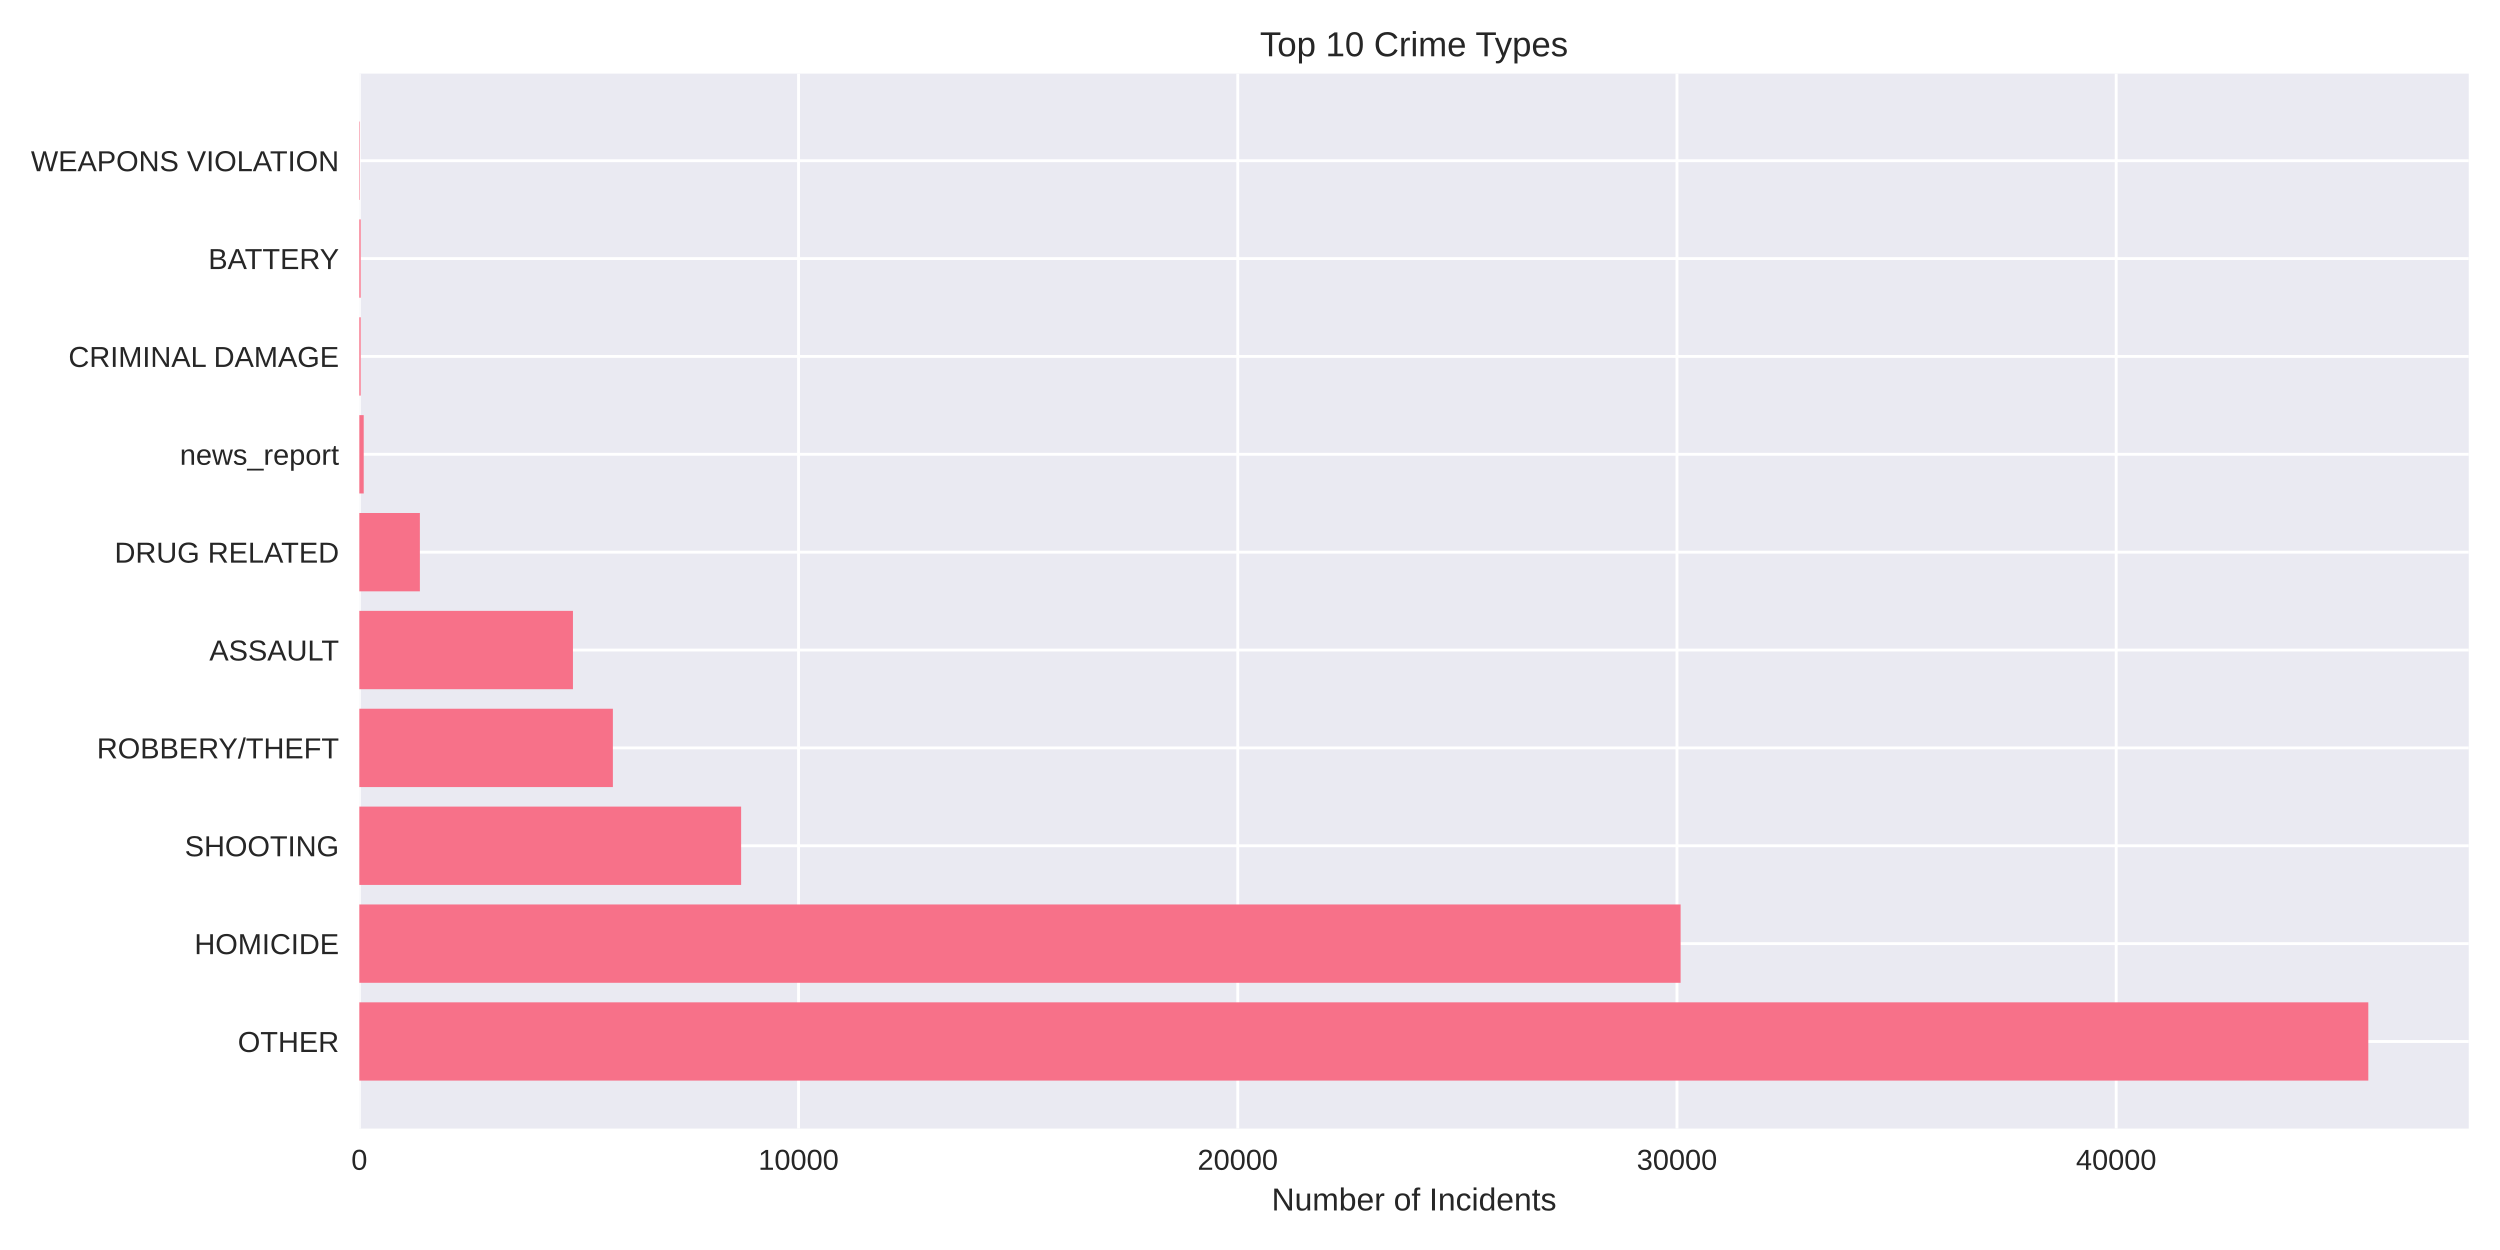
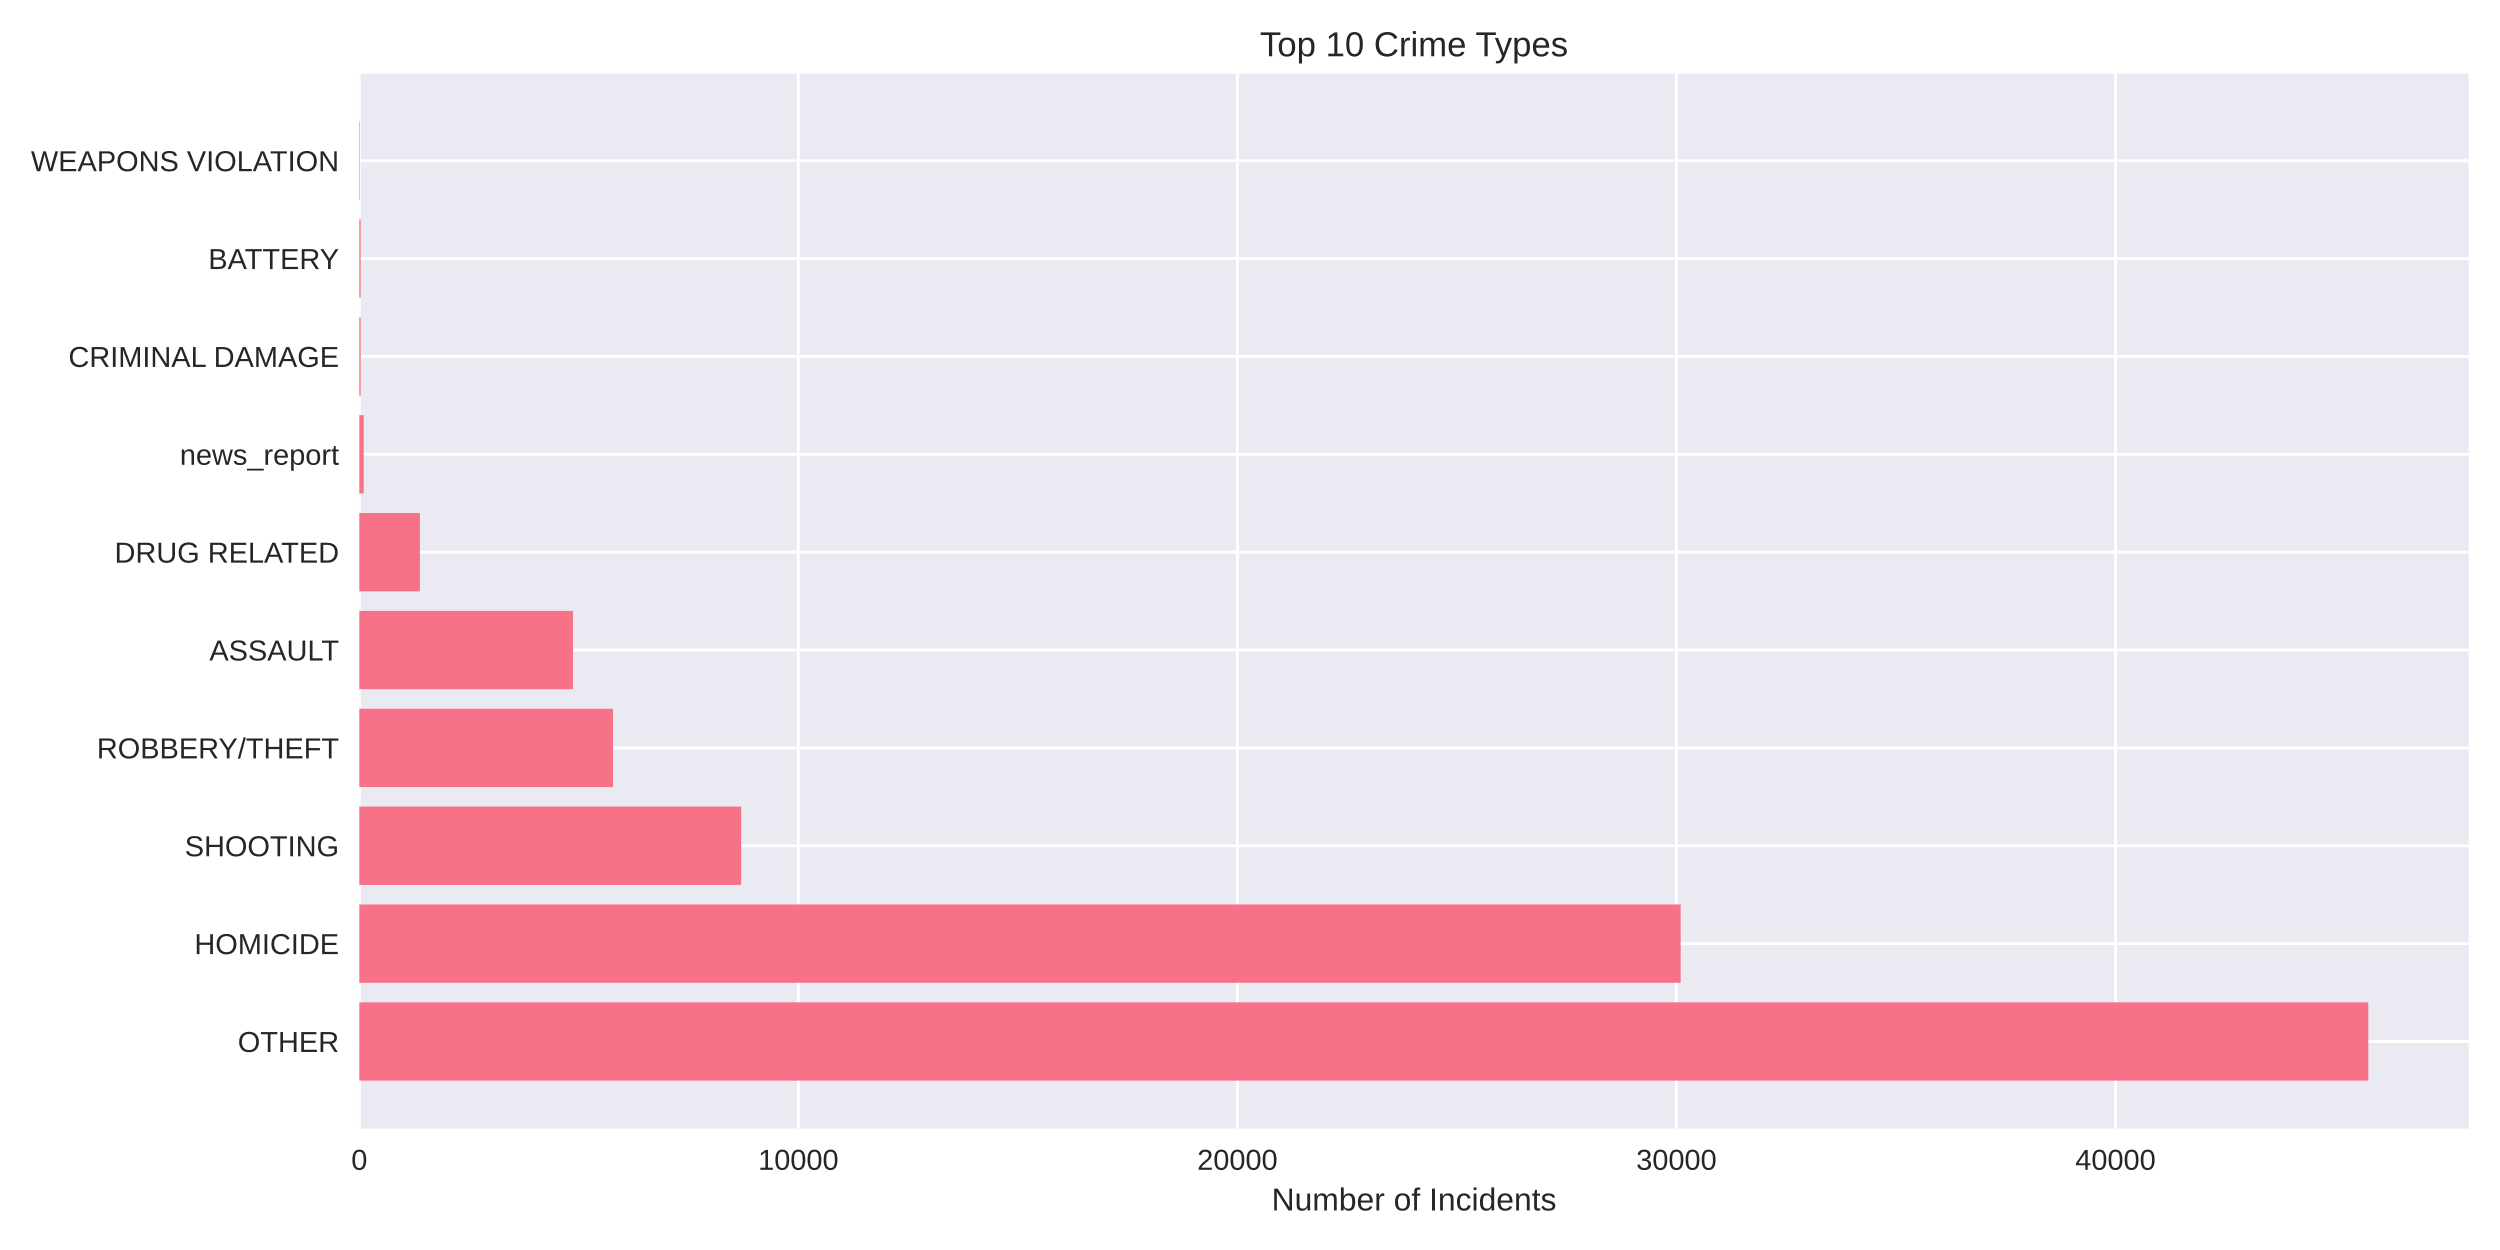
<svg xmlns="http://www.w3.org/2000/svg" width="864pt" height="432pt" viewBox="0 0 864 432" version="1.1">
  <defs>
    <style type="text/css">*{stroke-linejoin: round; stroke-linecap: butt}</style>
  </defs>
  <g id="figure_1">
    <g id="patch_1">
      <path d="M 0 432  L 864 432  L 864 0  L 0 0  z " style="fill: #ffffff" />
    </g>
    <g id="axes_1">
      <g id="patch_2">
        <path d="M 124.18 390.04  L 853.2 390.04  L 853.2 25.44  L 124.18 25.44  z " style="fill: #eaeaf2" />
      </g>
      <g id="matplotlib.axis_1">
        <g id="xtick_1">
          <g id="line2d_1">
-             <path d="M 124.18 390.04  L 124.18 25.44  " clip-path="url(#p0619025c85)" style="fill: none; stroke: #ffffff; stroke-linecap: round" />
+             <path d="M 124.18 390.04  L 124.18 25.44  " clip-path="url(#p06df5e6a51)" style="fill: none; stroke: #ffffff; stroke-linecap: round" />
          </g>
          <g id="line2d_2" />
          <g id="text_1">
            <text style="fill: #262626; font: 10px 'Arial', 'Liberation Sans', 'DejaVu Sans', 'Bitstream Vera Sans', sans-serif; text-anchor: middle" x="124.18" y="404.287" transform="rotate(-0 124.18 404.2869)">0</text>
          </g>
        </g>
        <g id="xtick_2">
          <g id="line2d_3">
-             <path d="M 275.974 390.04  L 275.974 25.44  " clip-path="url(#p0619025c85)" style="fill: none; stroke: #ffffff; stroke-linecap: round" />
+             <path d="M 275.914 390.04  L 275.914 25.44  " clip-path="url(#p06df5e6a51)" style="fill: none; stroke: #ffffff; stroke-linecap: round" />
          </g>
          <g id="line2d_4" />
          <g id="text_2">
-             <text style="fill: #262626; font: 10px 'Arial', 'Liberation Sans', 'DejaVu Sans', 'Bitstream Vera Sans', sans-serif; text-anchor: middle" x="275.974" y="404.287" transform="rotate(-0 275.9738 404.2869)">10000</text>
+             <text style="fill: #262626; font: 10px 'Arial', 'Liberation Sans', 'DejaVu Sans', 'Bitstream Vera Sans', sans-serif; text-anchor: middle" x="275.914" y="404.287" transform="rotate(-0 275.9141 404.2869)">10000</text>
          </g>
        </g>
        <g id="xtick_3">
          <g id="line2d_5">
-             <path d="M 427.768 390.04  L 427.768 25.44  " clip-path="url(#p0619025c85)" style="fill: none; stroke: #ffffff; stroke-linecap: round" />
+             <path d="M 427.648 390.04  L 427.648 25.44  " clip-path="url(#p06df5e6a51)" style="fill: none; stroke: #ffffff; stroke-linecap: round" />
          </g>
          <g id="line2d_6" />
          <g id="text_3">
-             <text style="fill: #262626; font: 10px 'Arial', 'Liberation Sans', 'DejaVu Sans', 'Bitstream Vera Sans', sans-serif; text-anchor: middle" x="427.768" y="404.287" transform="rotate(-0 427.7676 404.2869)">20000</text>
+             <text style="fill: #262626; font: 10px 'Arial', 'Liberation Sans', 'DejaVu Sans', 'Bitstream Vera Sans', sans-serif; text-anchor: middle" x="427.648" y="404.287" transform="rotate(-0 427.6481 404.2869)">20000</text>
          </g>
        </g>
        <g id="xtick_4">
          <g id="line2d_7">
-             <path d="M 579.561 390.04  L 579.561 25.44  " clip-path="url(#p0619025c85)" style="fill: none; stroke: #ffffff; stroke-linecap: round" />
+             <path d="M 579.382 390.04  L 579.382 25.44  " clip-path="url(#p06df5e6a51)" style="fill: none; stroke: #ffffff; stroke-linecap: round" />
          </g>
          <g id="line2d_8" />
          <g id="text_4">
-             <text style="fill: #262626; font: 10px 'Arial', 'Liberation Sans', 'DejaVu Sans', 'Bitstream Vera Sans', sans-serif; text-anchor: middle" x="579.561" y="404.287" transform="rotate(-0 579.5613 404.2869)">30000</text>
+             <text style="fill: #262626; font: 10px 'Arial', 'Liberation Sans', 'DejaVu Sans', 'Bitstream Vera Sans', sans-serif; text-anchor: middle" x="579.382" y="404.287" transform="rotate(-0 579.3822 404.2869)">30000</text>
          </g>
        </g>
        <g id="xtick_5">
          <g id="line2d_9">
-             <path d="M 731.355 390.04  L 731.355 25.44  " clip-path="url(#p0619025c85)" style="fill: none; stroke: #ffffff; stroke-linecap: round" />
+             <path d="M 731.116 390.04  L 731.116 25.44  " clip-path="url(#p06df5e6a51)" style="fill: none; stroke: #ffffff; stroke-linecap: round" />
          </g>
          <g id="line2d_10" />
          <g id="text_5">
-             <text style="fill: #262626; font: 10px 'Arial', 'Liberation Sans', 'DejaVu Sans', 'Bitstream Vera Sans', sans-serif; text-anchor: middle" x="731.355" y="404.287" transform="rotate(-0 731.3551 404.2869)">40000</text>
+             <text style="fill: #262626; font: 10px 'Arial', 'Liberation Sans', 'DejaVu Sans', 'Bitstream Vera Sans', sans-serif; text-anchor: middle" x="731.116" y="404.287" transform="rotate(-0 731.1163 404.2869)">40000</text>
          </g>
        </g>
        <g id="text_6">
          <text style="fill: #262626; font: 11px 'Arial', 'Liberation Sans', 'DejaVu Sans', 'Bitstream Vera Sans', sans-serif; text-anchor: middle" x="488.69" y="418.333" transform="rotate(-0 488.69 418.3334)">Number of Incidents</text>
        </g>
      </g>
      <g id="matplotlib.axis_2">
        <g id="ytick_1">
          <g id="line2d_11">
-             <path d="M 124.18 359.939  L 853.2 359.939  " clip-path="url(#p0619025c85)" style="fill: none; stroke: #ffffff; stroke-linecap: round" />
+             <path d="M 124.18 359.939  L 853.2 359.939  " clip-path="url(#p06df5e6a51)" style="fill: none; stroke: #ffffff; stroke-linecap: round" />
          </g>
          <g id="line2d_12" />
          <g id="text_7">
            <text style="fill: #262626; font: 10px 'Arial', 'Liberation Sans', 'DejaVu Sans', 'Bitstream Vera Sans', sans-serif; text-anchor: end" x="117.18" y="363.562" transform="rotate(-0 117.18 363.562)">OTHER</text>
          </g>
        </g>
        <g id="ytick_2">
          <g id="line2d_13">
-             <path d="M 124.18 326.117  L 853.2 326.117  " clip-path="url(#p0619025c85)" style="fill: none; stroke: #ffffff; stroke-linecap: round" />
+             <path d="M 124.18 326.117  L 853.2 326.117  " clip-path="url(#p06df5e6a51)" style="fill: none; stroke: #ffffff; stroke-linecap: round" />
          </g>
          <g id="line2d_14" />
          <g id="text_8">
            <text style="fill: #262626; font: 10px 'Arial', 'Liberation Sans', 'DejaVu Sans', 'Bitstream Vera Sans', sans-serif; text-anchor: end" x="117.18" y="329.74" transform="rotate(-0 117.18 329.7401)">HOMICIDE</text>
          </g>
        </g>
        <g id="ytick_3">
          <g id="line2d_15">
-             <path d="M 124.18 292.295  L 853.2 292.295  " clip-path="url(#p0619025c85)" style="fill: none; stroke: #ffffff; stroke-linecap: round" />
+             <path d="M 124.18 292.295  L 853.2 292.295  " clip-path="url(#p06df5e6a51)" style="fill: none; stroke: #ffffff; stroke-linecap: round" />
          </g>
          <g id="line2d_16" />
          <g id="text_9">
            <text style="fill: #262626; font: 10px 'Arial', 'Liberation Sans', 'DejaVu Sans', 'Bitstream Vera Sans', sans-serif; text-anchor: end" x="117.18" y="295.918" transform="rotate(-0 117.18 295.9182)">SHOOTING</text>
          </g>
        </g>
        <g id="ytick_4">
          <g id="line2d_17">
-             <path d="M 124.18 258.473  L 853.2 258.473  " clip-path="url(#p0619025c85)" style="fill: none; stroke: #ffffff; stroke-linecap: round" />
+             <path d="M 124.18 258.473  L 853.2 258.473  " clip-path="url(#p06df5e6a51)" style="fill: none; stroke: #ffffff; stroke-linecap: round" />
          </g>
          <g id="line2d_18" />
          <g id="text_10">
            <text style="fill: #262626; font: 10px 'Arial', 'Liberation Sans', 'DejaVu Sans', 'Bitstream Vera Sans', sans-serif; text-anchor: end" x="117.18" y="262.096" transform="rotate(-0 117.18 262.0963)">ROBBERY/THEFT</text>
          </g>
        </g>
        <g id="ytick_5">
          <g id="line2d_19">
-             <path d="M 124.18 224.651  L 853.2 224.651  " clip-path="url(#p0619025c85)" style="fill: none; stroke: #ffffff; stroke-linecap: round" />
+             <path d="M 124.18 224.651  L 853.2 224.651  " clip-path="url(#p06df5e6a51)" style="fill: none; stroke: #ffffff; stroke-linecap: round" />
          </g>
          <g id="line2d_20" />
          <g id="text_11">
            <text style="fill: #262626; font: 10px 'Arial', 'Liberation Sans', 'DejaVu Sans', 'Bitstream Vera Sans', sans-serif; text-anchor: end" x="117.18" y="228.274" transform="rotate(-0 117.18 228.2744)">ASSAULT</text>
          </g>
        </g>
        <g id="ytick_6">
          <g id="line2d_21">
-             <path d="M 124.18 190.829  L 853.2 190.829  " clip-path="url(#p0619025c85)" style="fill: none; stroke: #ffffff; stroke-linecap: round" />
+             <path d="M 124.18 190.829  L 853.2 190.829  " clip-path="url(#p06df5e6a51)" style="fill: none; stroke: #ffffff; stroke-linecap: round" />
          </g>
          <g id="line2d_22" />
          <g id="text_12">
            <text style="fill: #262626; font: 10px 'Arial', 'Liberation Sans', 'DejaVu Sans', 'Bitstream Vera Sans', sans-serif; text-anchor: end" x="117.18" y="194.452" transform="rotate(-0 117.18 194.4525)">DRUG RELATED</text>
          </g>
        </g>
        <g id="ytick_7">
          <g id="line2d_23">
-             <path d="M 124.18 157.007  L 853.2 157.007  " clip-path="url(#p0619025c85)" style="fill: none; stroke: #ffffff; stroke-linecap: round" />
+             <path d="M 124.18 157.007  L 853.2 157.007  " clip-path="url(#p06df5e6a51)" style="fill: none; stroke: #ffffff; stroke-linecap: round" />
          </g>
          <g id="line2d_24" />
          <g id="text_13">
            <text style="fill: #262626; font: 10px 'Arial', 'Liberation Sans', 'DejaVu Sans', 'Bitstream Vera Sans', sans-serif; text-anchor: end" x="117.18" y="160.631" transform="rotate(-0 117.18 160.6306)">news_report</text>
          </g>
        </g>
        <g id="ytick_8">
          <g id="line2d_25">
-             <path d="M 124.18 123.185  L 853.2 123.185  " clip-path="url(#p0619025c85)" style="fill: none; stroke: #ffffff; stroke-linecap: round" />
+             <path d="M 124.18 123.185  L 853.2 123.185  " clip-path="url(#p06df5e6a51)" style="fill: none; stroke: #ffffff; stroke-linecap: round" />
          </g>
          <g id="line2d_26" />
          <g id="text_14">
            <text style="fill: #262626; font: 10px 'Arial', 'Liberation Sans', 'DejaVu Sans', 'Bitstream Vera Sans', sans-serif; text-anchor: end" x="117.18" y="126.809" transform="rotate(-0 117.18 126.8087)">CRIMINAL DAMAGE</text>
          </g>
        </g>
        <g id="ytick_9">
          <g id="line2d_27">
-             <path d="M 124.18 89.363  L 853.2 89.363  " clip-path="url(#p0619025c85)" style="fill: none; stroke: #ffffff; stroke-linecap: round" />
+             <path d="M 124.18 89.363  L 853.2 89.363  " clip-path="url(#p06df5e6a51)" style="fill: none; stroke: #ffffff; stroke-linecap: round" />
          </g>
          <g id="line2d_28" />
          <g id="text_15">
            <text style="fill: #262626; font: 10px 'Arial', 'Liberation Sans', 'DejaVu Sans', 'Bitstream Vera Sans', sans-serif; text-anchor: end" x="117.18" y="92.987" transform="rotate(-0 117.18 92.98681)">BATTERY</text>
          </g>
        </g>
        <g id="ytick_10">
          <g id="line2d_29">
-             <path d="M 124.18 55.541  L 853.2 55.541  " clip-path="url(#p0619025c85)" style="fill: none; stroke: #ffffff; stroke-linecap: round" />
+             <path d="M 124.18 55.541  L 853.2 55.541  " clip-path="url(#p06df5e6a51)" style="fill: none; stroke: #ffffff; stroke-linecap: round" />
          </g>
          <g id="line2d_30" />
          <g id="text_16">
            <text style="fill: #262626; font: 10px 'Arial', 'Liberation Sans', 'DejaVu Sans', 'Bitstream Vera Sans', sans-serif; text-anchor: end" x="117.18" y="59.165" transform="rotate(-0 117.18 59.16492)">WEAPONS VIOLATION</text>
          </g>
        </g>
      </g>
      <g id="patch_3">
-         <path d="M 124.18 373.467  L 818.485 373.467  L 818.485 346.41  L 124.18 346.41  z " clip-path="url(#p0619025c85)" style="fill: #f77189" />
+         <path d="M 124.18 373.467  L 818.485 373.467  L 818.485 346.41  L 124.18 346.41  z " clip-path="url(#p06df5e6a51)" style="fill: #f77189" />
      </g>
      <g id="patch_4">
-         <path d="M 124.18 339.645  L 580.821 339.645  L 580.821 312.588  L 124.18 312.588  z " clip-path="url(#p0619025c85)" style="fill: #f77189" />
+         <path d="M 124.18 339.645  L 580.839 339.645  L 580.839 312.588  L 124.18 312.588  z " clip-path="url(#p06df5e6a51)" style="fill: #f77189" />
      </g>
      <g id="patch_5">
-         <path d="M 124.18 305.823  L 256.134 305.823  L 256.134 278.766  L 124.18 278.766  z " clip-path="url(#p0619025c85)" style="fill: #f77189" />
+         <path d="M 124.18 305.823  L 256.143 305.823  L 256.143 278.766  L 124.18 278.766  z " clip-path="url(#p06df5e6a51)" style="fill: #f77189" />
      </g>
      <g id="patch_6">
-         <path d="M 124.18 272.002  L 211.811 272.002  L 211.811 244.944  L 124.18 244.944  z " clip-path="url(#p0619025c85)" style="fill: #f77189" />
+         <path d="M 124.18 272.002  L 211.852 272.002  L 211.852 244.944  L 124.18 244.944  z " clip-path="url(#p06df5e6a51)" style="fill: #f77189" />
      </g>
      <g id="patch_7">
-         <path d="M 124.18 238.18  L 198.012 238.18  L 198.012 211.122  L 124.18 211.122  z " clip-path="url(#p0619025c85)" style="fill: #f77189" />
+         <path d="M 124.18 238.18  L 198.014 238.18  L 198.014 211.122  L 124.18 211.122  z " clip-path="url(#p06df5e6a51)" style="fill: #f77189" />
      </g>
      <g id="patch_8">
-         <path d="M 124.18 204.358  L 145.112 204.358  L 145.112 177.3  L 124.18 177.3  z " clip-path="url(#p0619025c85)" style="fill: #f77189" />
+         <path d="M 124.18 204.358  L 145.119 204.358  L 145.119 177.3  L 124.18 177.3  z " clip-path="url(#p06df5e6a51)" style="fill: #f77189" />
      </g>
      <g id="patch_9">
-         <path d="M 124.18 170.536  L 125.698 170.536  L 125.698 143.478  L 124.18 143.478  z " clip-path="url(#p0619025c85)" style="fill: #f77189" />
+         <path d="M 124.18 170.536  L 125.697 170.536  L 125.697 143.478  L 124.18 143.478  z " clip-path="url(#p06df5e6a51)" style="fill: #f77189" />
      </g>
      <g id="patch_10">
-         <path d="M 124.18 136.714  L 124.651 136.714  L 124.651 109.657  L 124.18 109.657  z " clip-path="url(#p0619025c85)" style="fill: #f77189" />
+         <path d="M 124.18 136.714  L 124.65 136.714  L 124.65 109.657  L 124.18 109.657  z " clip-path="url(#p06df5e6a51)" style="fill: #f77189" />
      </g>
      <g id="patch_11">
-         <path d="M 124.18 102.892  L 124.651 102.892  L 124.651 75.835  L 124.18 75.835  z " clip-path="url(#p0619025c85)" style="fill: #f77189" />
+         <path d="M 124.18 102.892  L 124.65 102.892  L 124.65 75.835  L 124.18 75.835  z " clip-path="url(#p06df5e6a51)" style="fill: #f77189" />
      </g>
      <g id="patch_12">
-         <path d="M 124.18 69.07  L 124.347 69.07  L 124.347 42.013  L 124.18 42.013  z " clip-path="url(#p0619025c85)" style="fill: #f77189" />
+         <path d="M 124.18 69.07  L 124.347 69.07  L 124.347 42.013  L 124.18 42.013  z " clip-path="url(#p06df5e6a51)" style="fill: #f77189" />
      </g>
      <g id="patch_13">
        <path d="M 124.18 390.04  L 124.18 25.44  " style="fill: none" />
      </g>
      <g id="patch_14">
        <path d="M 853.2 390.04  L 853.2 25.44  " style="fill: none" />
      </g>
      <g id="patch_15">
        <path d="M 124.18 390.04  L 853.2 390.04  " style="fill: none" />
      </g>
      <g id="patch_16">
        <path d="M 124.18 25.44  L 853.2 25.44  " style="fill: none" />
      </g>
      <g id="text_17">
        <text style="fill: #262626; font: 12px 'Arial', 'Liberation Sans', 'DejaVu Sans', 'Bitstream Vera Sans', sans-serif; text-anchor: middle" x="488.69" y="19.44" transform="rotate(-0 488.69 19.44)">Top 10 Crime Types</text>
      </g>
    </g>
  </g>
  <defs>
-     <clipPath id="p0619025c85">
+     <clipPath id="p06df5e6a51">
      <rect x="124.18" y="25.44" width="729.02" height="364.6" />
    </clipPath>
  </defs>
</svg>
